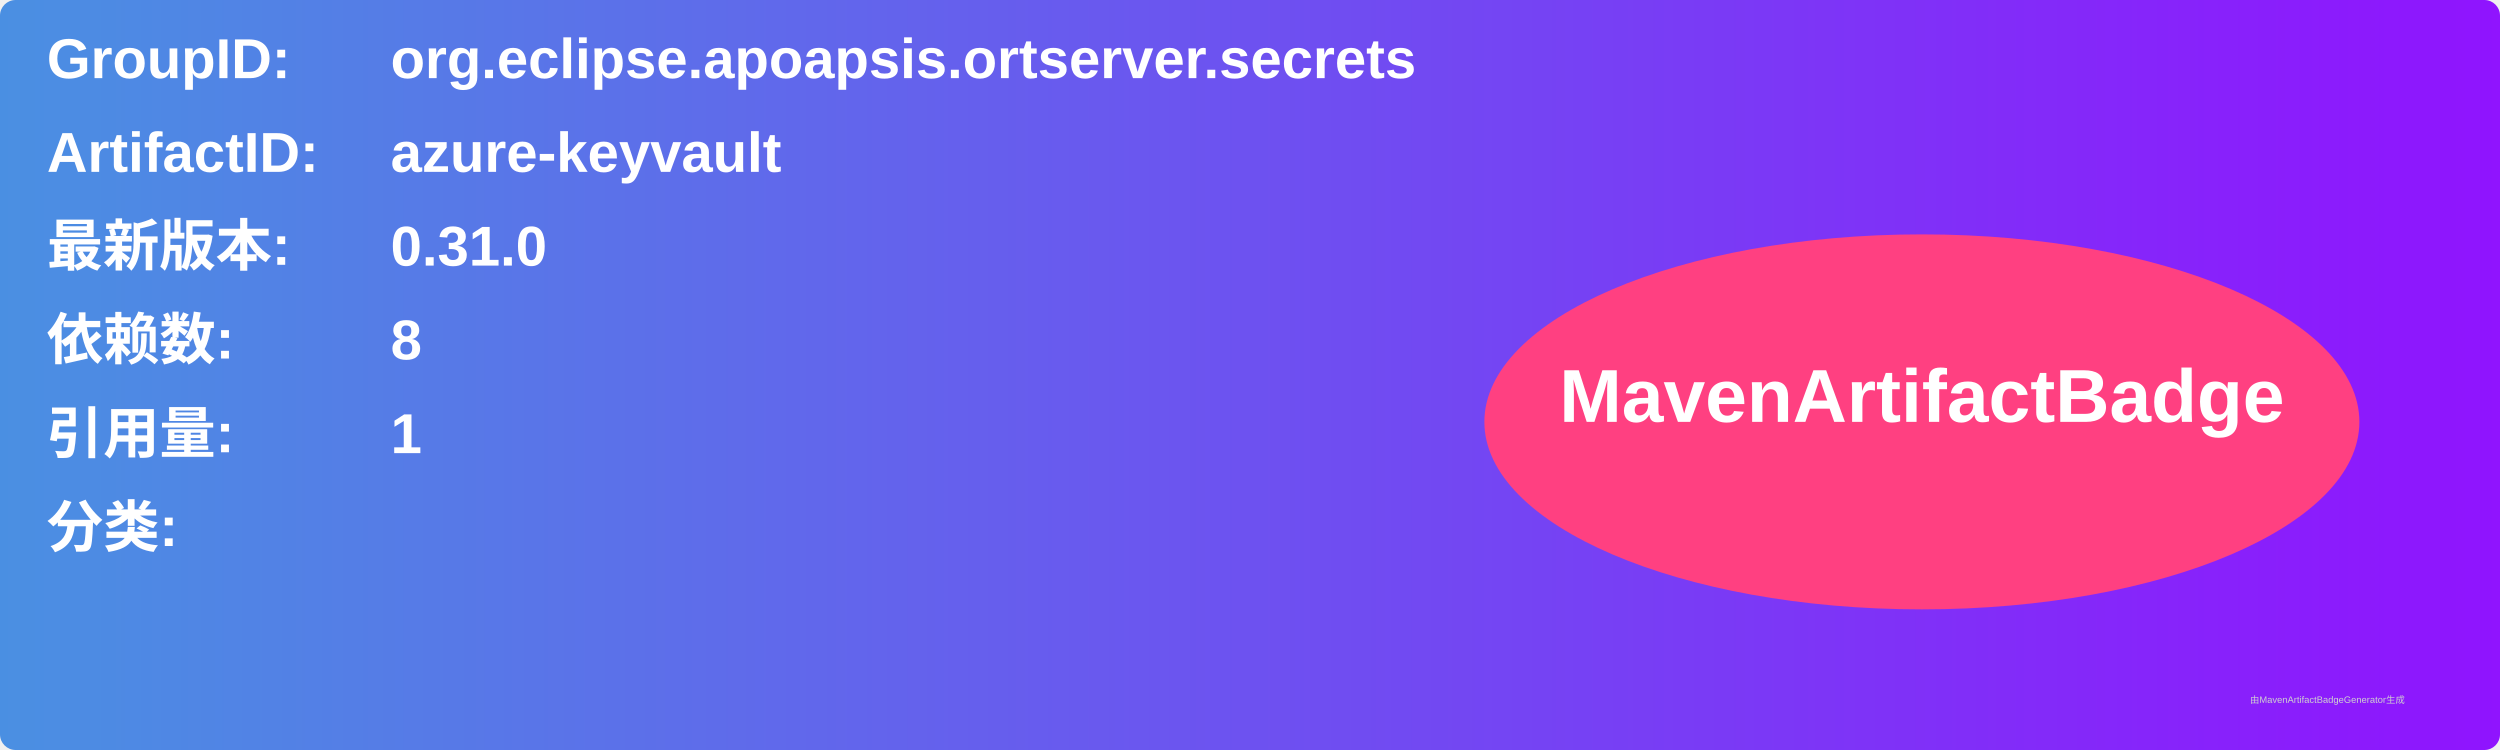
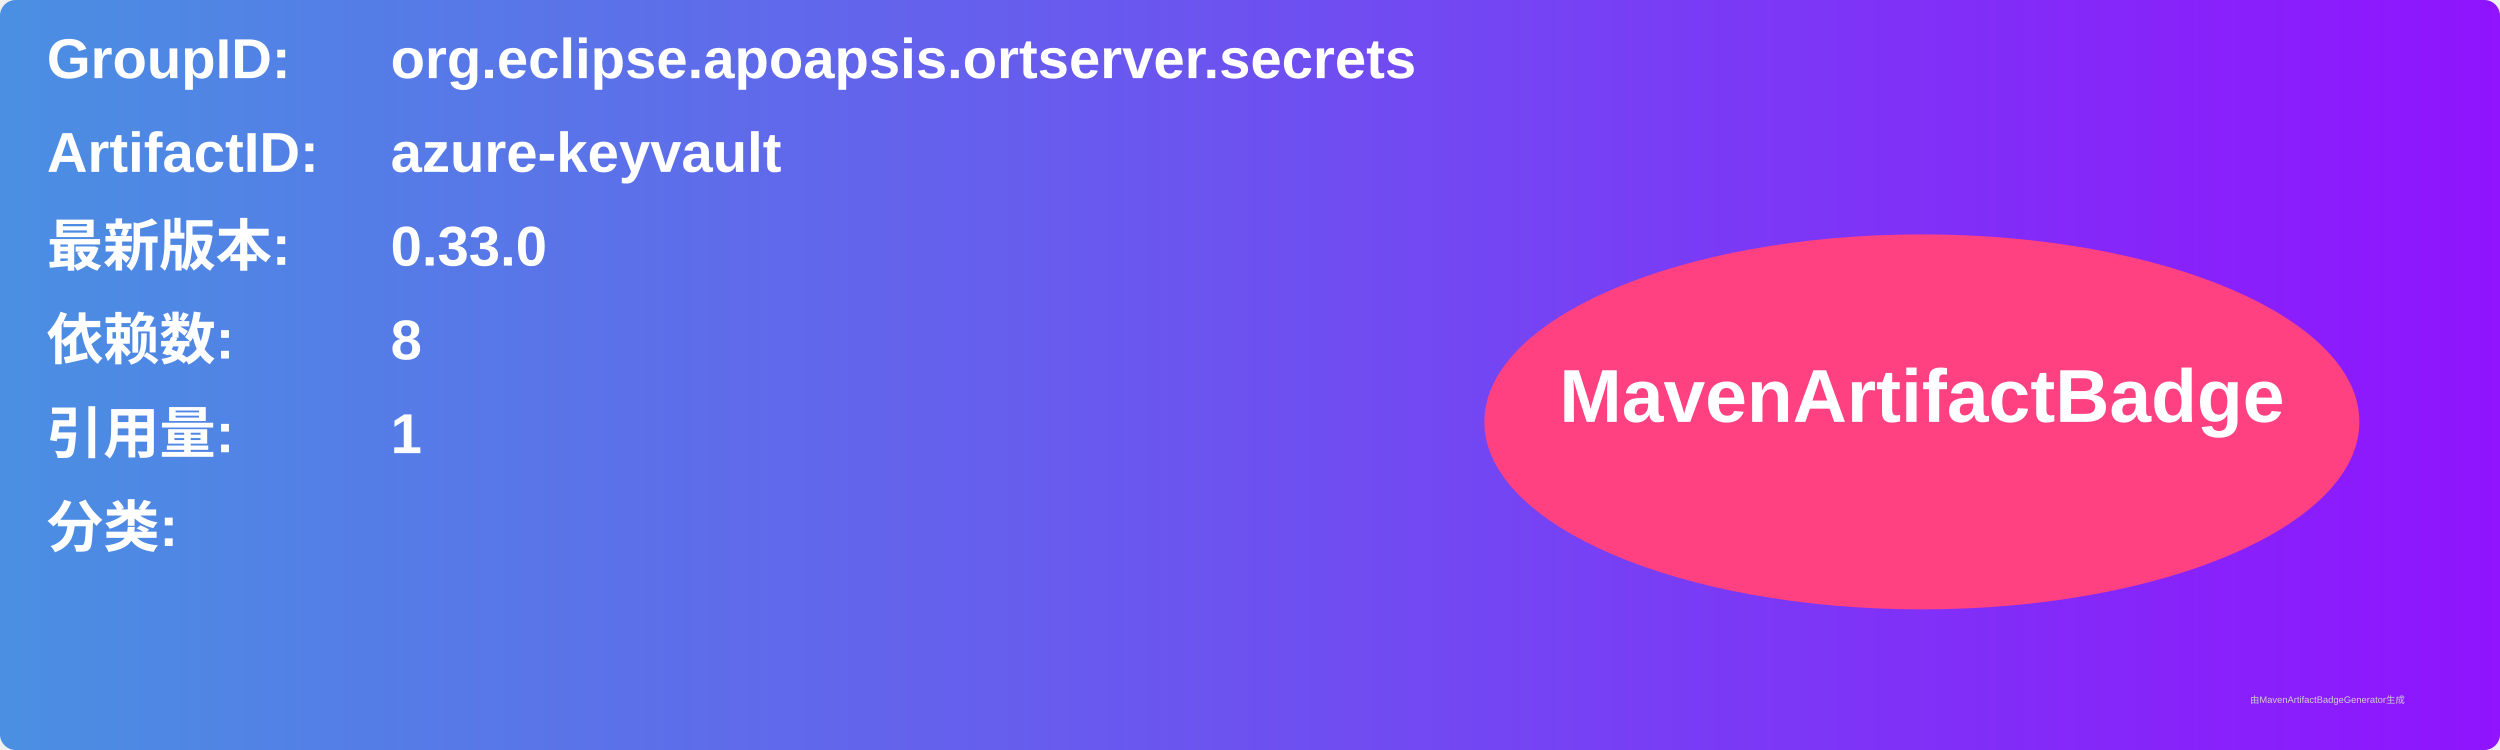
<svg xmlns="http://www.w3.org/2000/svg" width="800" height="240" viewBox="0 0 800 240">
  <linearGradient id="grad" x1="0%" y1="0%" x2="100%" y2="0%">
    <stop offset="0%" stop-color="#4a90e2" />
    <stop offset="100%" stop-color="#9013fe" />
  </linearGradient>
  <rect width="100%" height="100%" rx="5" ry="5" fill="url(#grad)" />
  <g transform="translate(15, 15)">
    <text x="0" y="10" font-family="Arial" font-size="18" fill="white" font-weight="bold" width="260">GroupID:</text>
    <text x="110" y="10" font-family="Arial" font-size="18" fill="white" font-weight="bold" width="460">org.eclipse.apoapsis.ortserver.secrets</text>
    <text x="0" y="40" font-family="Arial" font-size="18" fill="white" font-weight="bold" width="260">ArtifactID:</text>
    <text x="110" y="40" font-family="Arial" font-size="18" fill="white" font-weight="bold" width="460">azure-keyvault</text>
    <text x="0" y="70" font-family="Arial" font-size="18" fill="white" font-weight="bold">最新版本:</text>
    <text x="110" y="70" font-family="Arial" font-size="18" fill="white" font-weight="bold">
-       <tspan font-weight="bold">0.31.0</tspan>
+       <tspan font-weight="bold">0.33.0</tspan>
    </text>
    <text x="0" y="100" font-family="Arial" font-size="18" fill="white" font-weight="bold">依赖数: </text>
    <text x="110" y="100" font-family="Arial" font-size="18" fill="white">
      <tspan font-weight="bold">8</tspan>
    </text>
    <text x="0" y="130" font-family="Arial" font-size="18" fill="white" font-weight="bold">引用量: </text>
    <text x="110" y="130" font-family="Arial" font-size="18" fill="white">
      <tspan font-weight="bold">1</tspan>
    </text>
    <text x="0" y="160" font-family="Arial" font-size="18" fill="white" font-weight="bold">分类:</text>
    <text x="10" y="190" font-family="Arial" font-size="10" fill="white">
      <tspan font-weight="bold" />
    </text>
    <ellipse cx="600" cy="120" rx="140" ry="60" fill="#ff4081" />
    <text x="600" y="120" text-anchor="middle" font-family="Arial" font-size="24" fill="white" font-weight="bold">MavenArtifactBadge</text>
  </g>
  <text x="720" y="225" font-family="Arial" font-size="3" fill="#d0d0d0">由MavenArtifactBadgeGenerator生成</text>
</svg>
